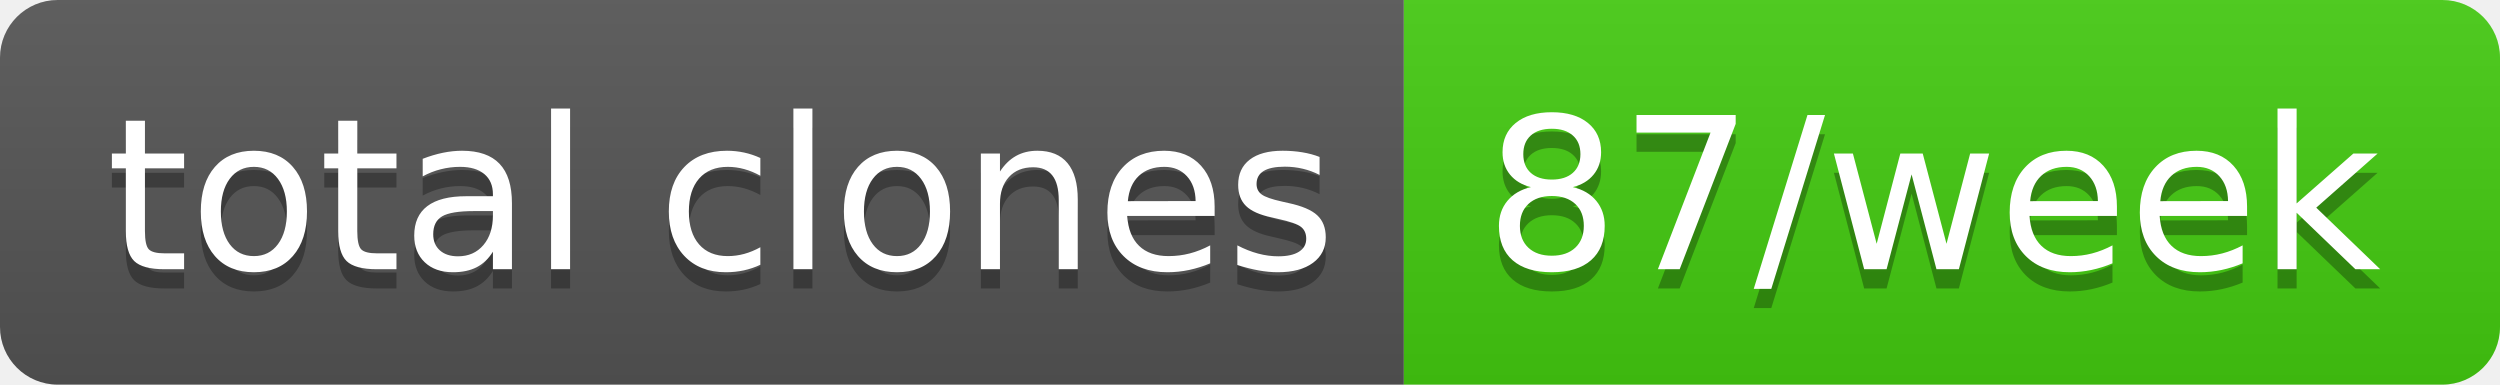
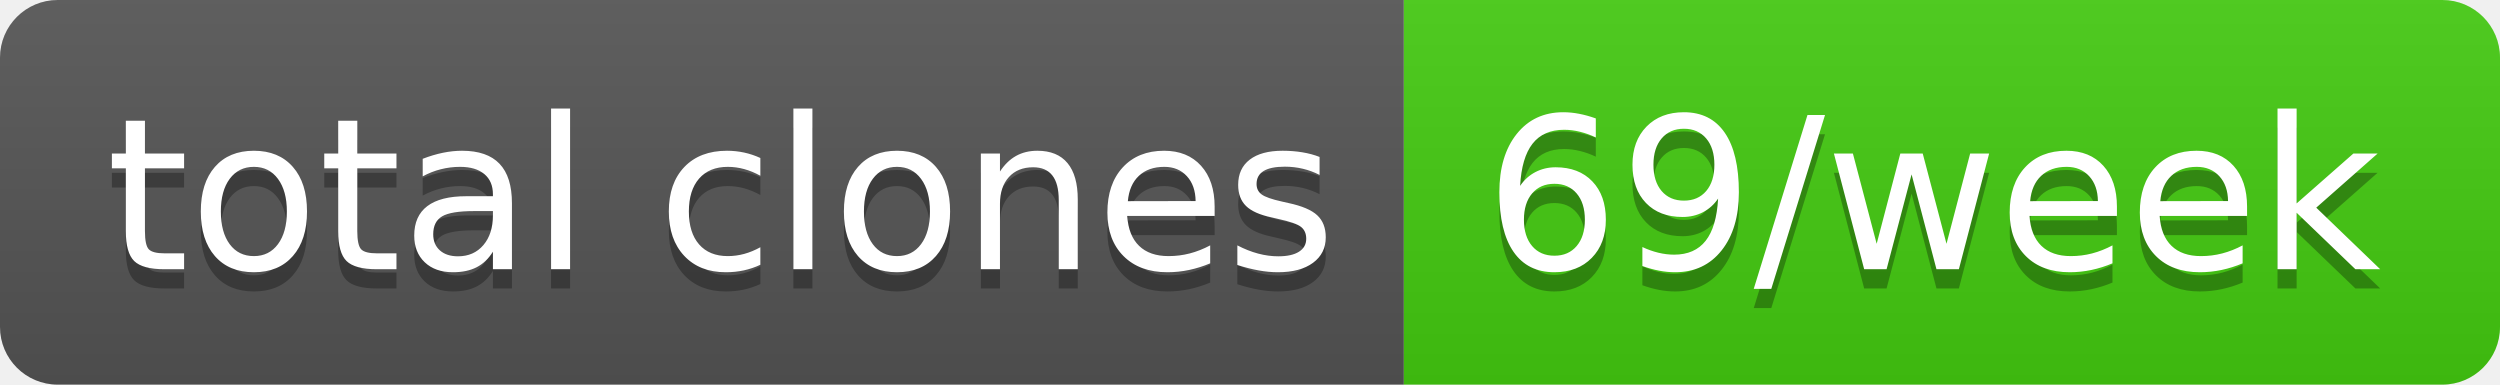
- <svg xmlns="http://www.w3.org/2000/svg" width="130" height="20" role="img" aria-label="total clones: 87/week">
+ <svg xmlns="http://www.w3.org/2000/svg" width="130" height="20" role="img" aria-label="total clones: 69/week">
  <linearGradient id="s" x2="0" y2="100%">
    <stop offset="0" stop-color="#bbb" stop-opacity=".1" />
    <stop offset="1" stop-opacity=".1" />
  </linearGradient>
  <clipPath id="r">
    <rect width="130" height="20" rx="3" fill="#fff" />
  </clipPath>
  <g clip-path="url(#r)">
    <rect width="73" height="20" fill="#555" />
    <rect x="73" width="57" height="20" fill="#4c1" />
    <rect width="130" height="20" fill="url(#s)" />
  </g>
  <g fill="#fff" text-anchor="middle" font-family="Verdana,Geneva,DejaVu Sans,sans-serif" text-rendering="geometricPrecision" font-size="110">
    <text aria-hidden="true" x="375" y="150" fill="#010101" fill-opacity=".3" transform="scale(.1)" textLength="630">total clones</text>
    <text x="375" y="140" transform="scale(.1)" fill="#fff" textLength="630">total clones</text>
-     <text aria-hidden="true" x="1005" y="150" fill="#010101" fill-opacity=".3" transform="scale(.1)" textLength="470">87/week</text>
-     <text x="1005" y="140" transform="scale(.1)" fill="#fff" textLength="470">87/week</text>
+     <text aria-hidden="true" x="1005" y="150" fill="#010101" fill-opacity=".3" transform="scale(.1)" textLength="470">69/week</text>
+     <text x="1005" y="140" transform="scale(.1)" fill="#fff" textLength="470">69/week</text>
  </g>
</svg>
